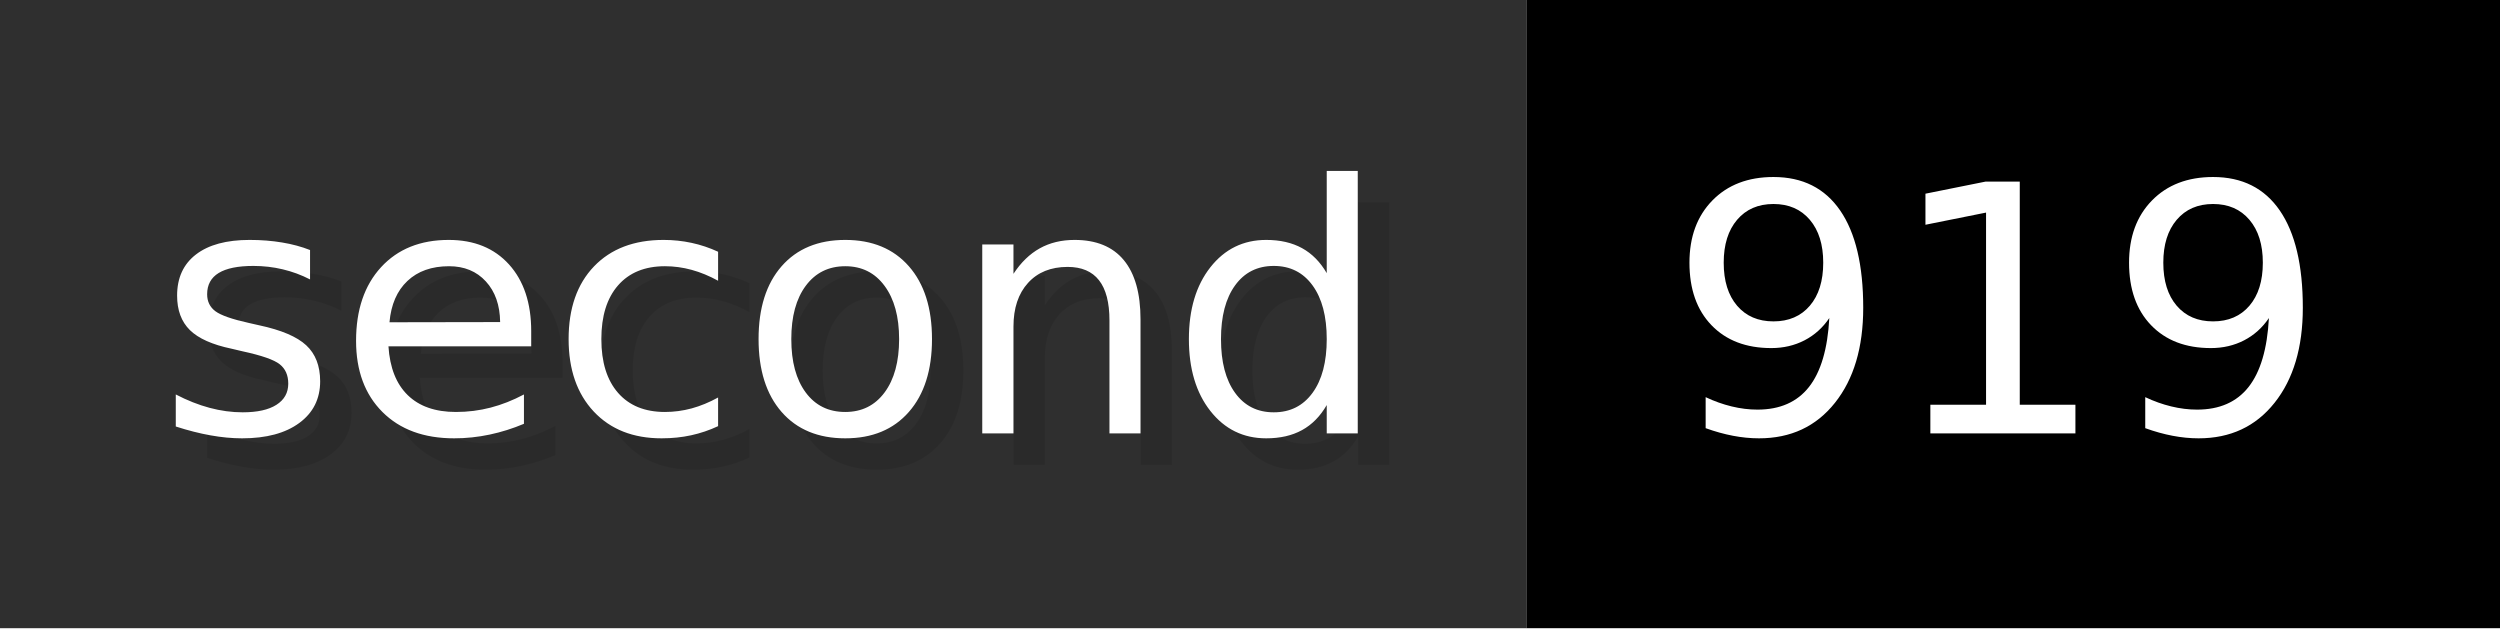
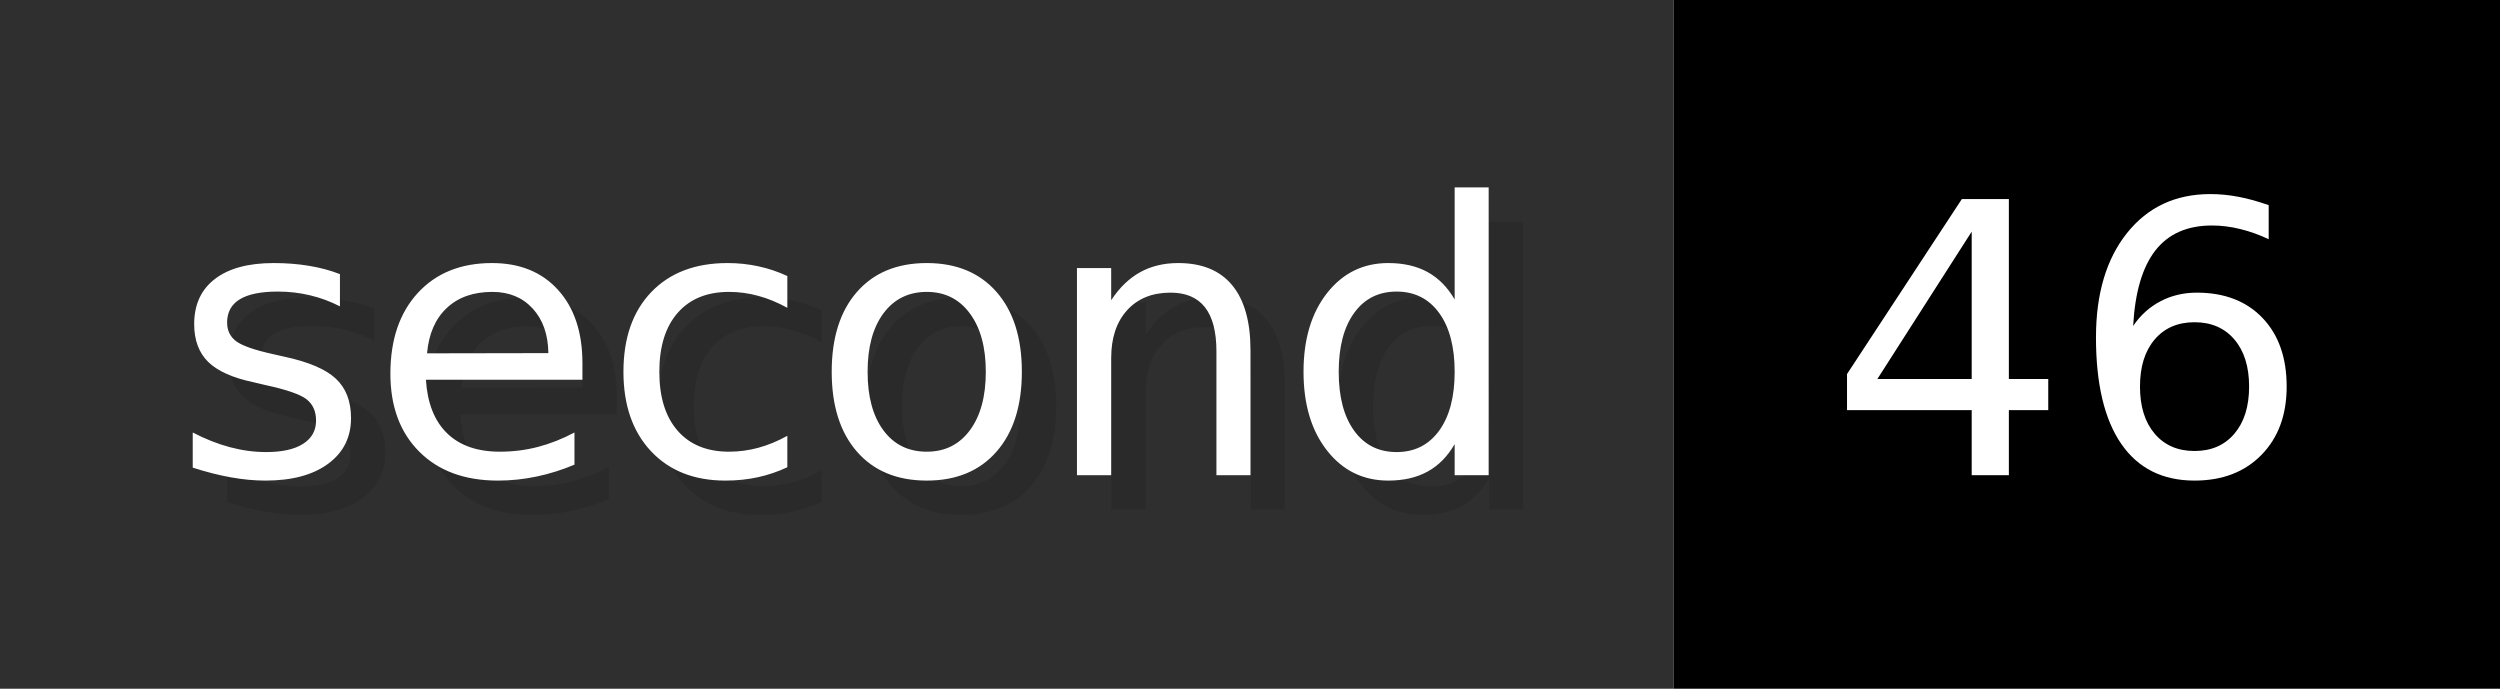
- <svg xmlns="http://www.w3.org/2000/svg" width="79.6" height="20" viewBox="0 0 796 200" role="img" aria-label="second: 919">
+ <svg xmlns="http://www.w3.org/2000/svg" width="72.6" height="20" viewBox="0 0 726 200" role="img" aria-label="second: 46">
  <g>
    <rect fill="#2F2F2F" width="486" height="200" />
-     <rect fill="#" x="486" width="310" height="200" />
+     <rect fill="#" x="486" width="240" height="200" />
  </g>
  <g aria-hidden="true" fill="#fff" text-anchor="start" font-family="Verdana,DejaVu Sans,sans-serif" font-size="110">
    <text x="60" y="148" textLength="386" fill="#000" opacity="0.1">second</text>
    <text x="50" y="138" textLength="386">second</text>
-     <text x="541" y="148" textLength="210" fill="#000" opacity="0.1">919</text>
-     <text x="531" y="138" textLength="210">919</text>
+     <text x="541" y="148" textLength="140" fill="#000" opacity="0.1">46</text>
+     <text x="531" y="138" textLength="140">46</text>
  </g>
</svg>
